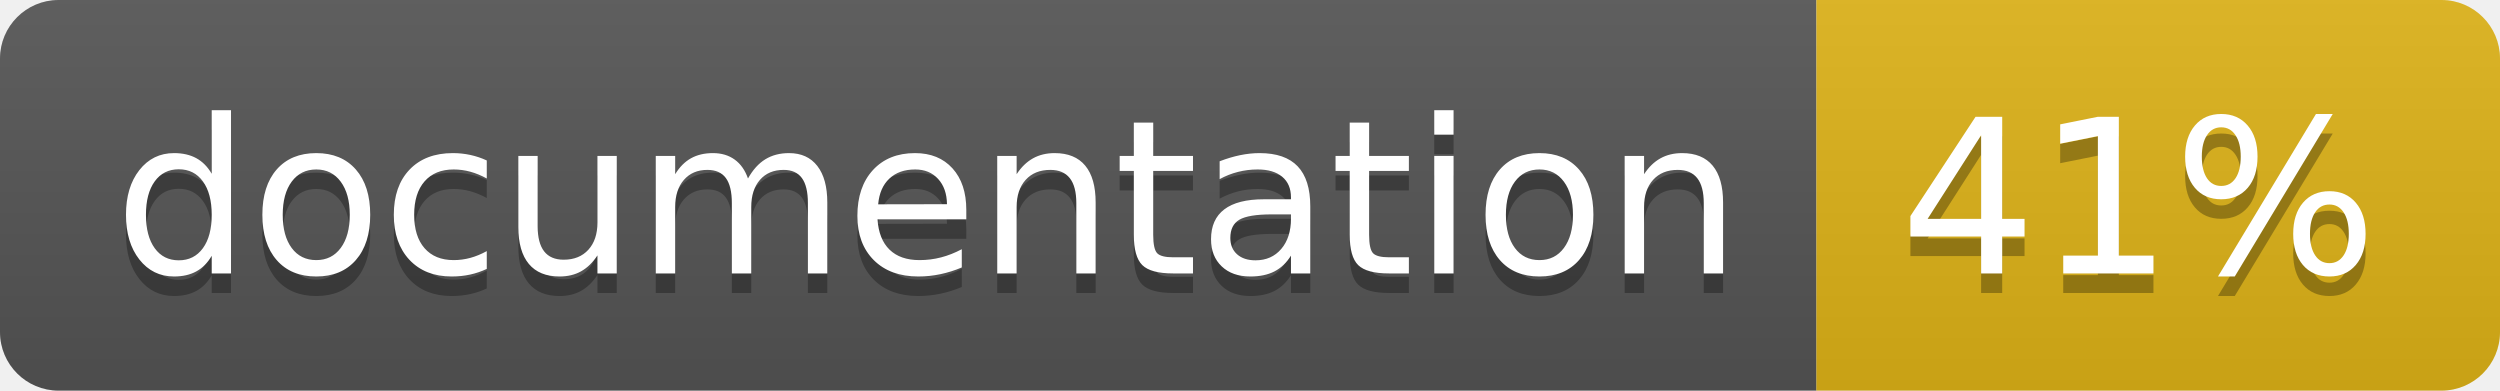
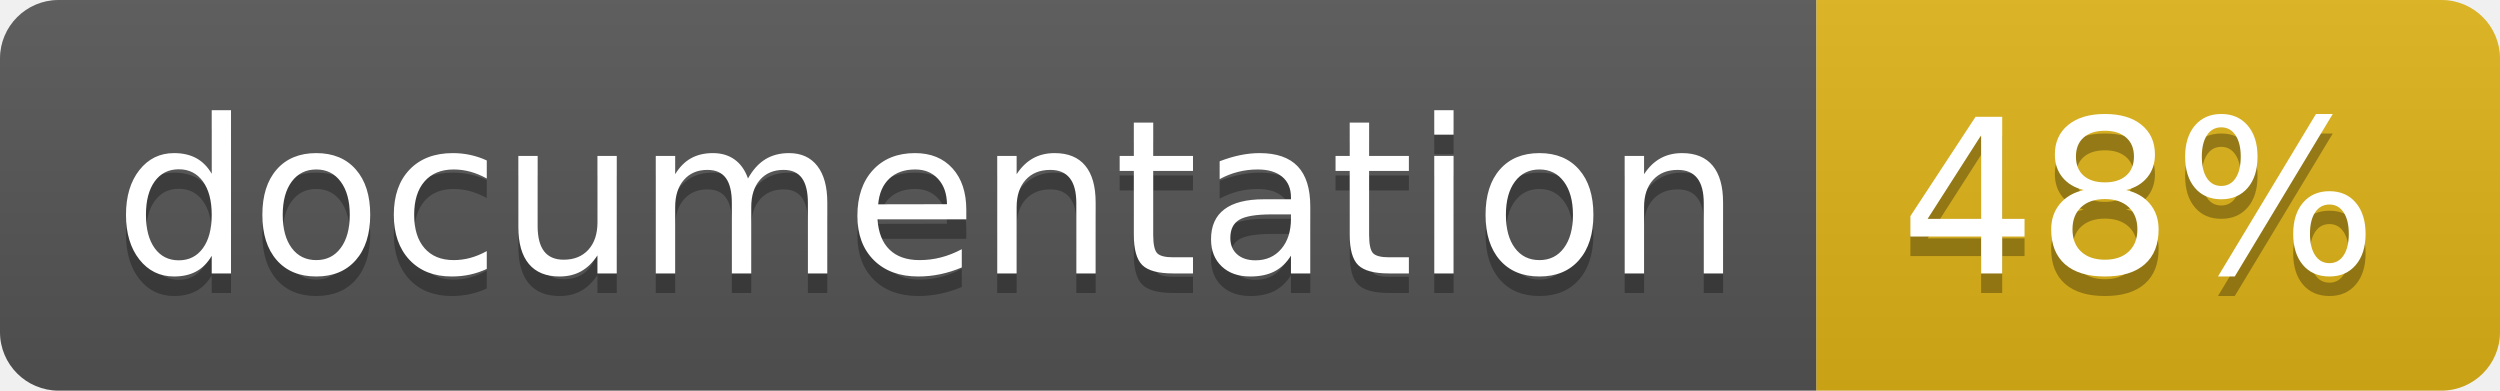
<svg xmlns="http://www.w3.org/2000/svg" width="128" height="20">
  <linearGradient id="b" x2="0" y2="100%">
    <stop offset="0" stop-color="#bbb" stop-opacity=".1" />
    <stop offset="1" stop-opacity=".1" />
  </linearGradient>
  <clipPath id="a">
    <rect width="128" height="20" rx="3" fill="#fff" />
  </clipPath>
  <g clip-path="url(#a)">
    <path fill="#555" d="M0 0h93v20H0z" />
    <path fill="#dfb317" d="M93 0h35v20H93z" />
    <path fill="url(#b)" d="M0 0h128v20H0z" />
  </g>
  <g fill="#fff" text-anchor="middle" font-family="DejaVu Sans,Verdana,Geneva,sans-serif" font-size="110">
    <text x="475" y="150" fill="#010101" fill-opacity=".3" transform="scale(.1)" textLength="830">
      documentation
    </text>
    <text x="475" y="140" transform="scale(.1)" textLength="830">
      documentation
    </text>
    <text x="1095" y="150" fill="#010101" fill-opacity=".3" transform="scale(.1)" textLength="250">
-       41%
+       48%
    </text>
    <text x="1095" y="140" transform="scale(.1)" textLength="250">
-       41%
+       48%
    </text>
  </g>
</svg>
